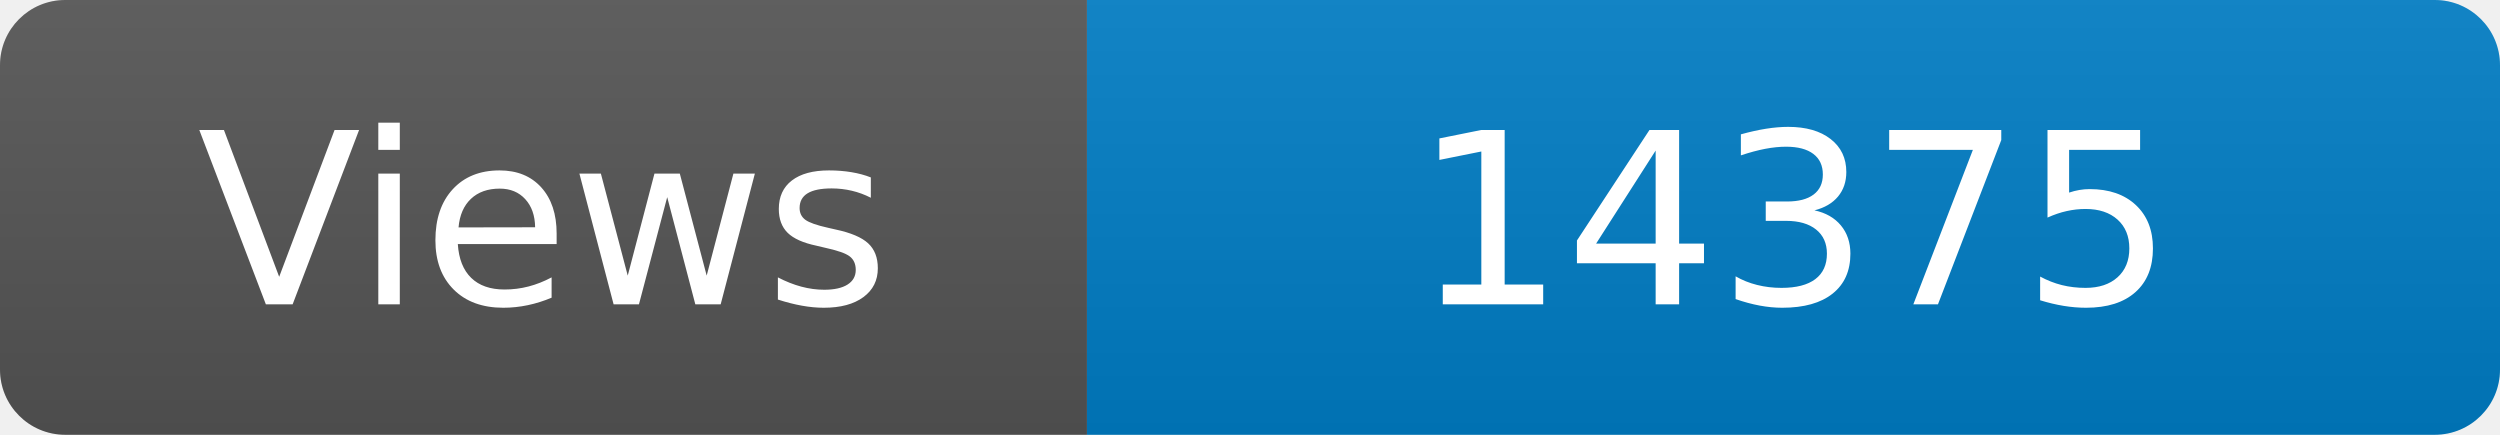
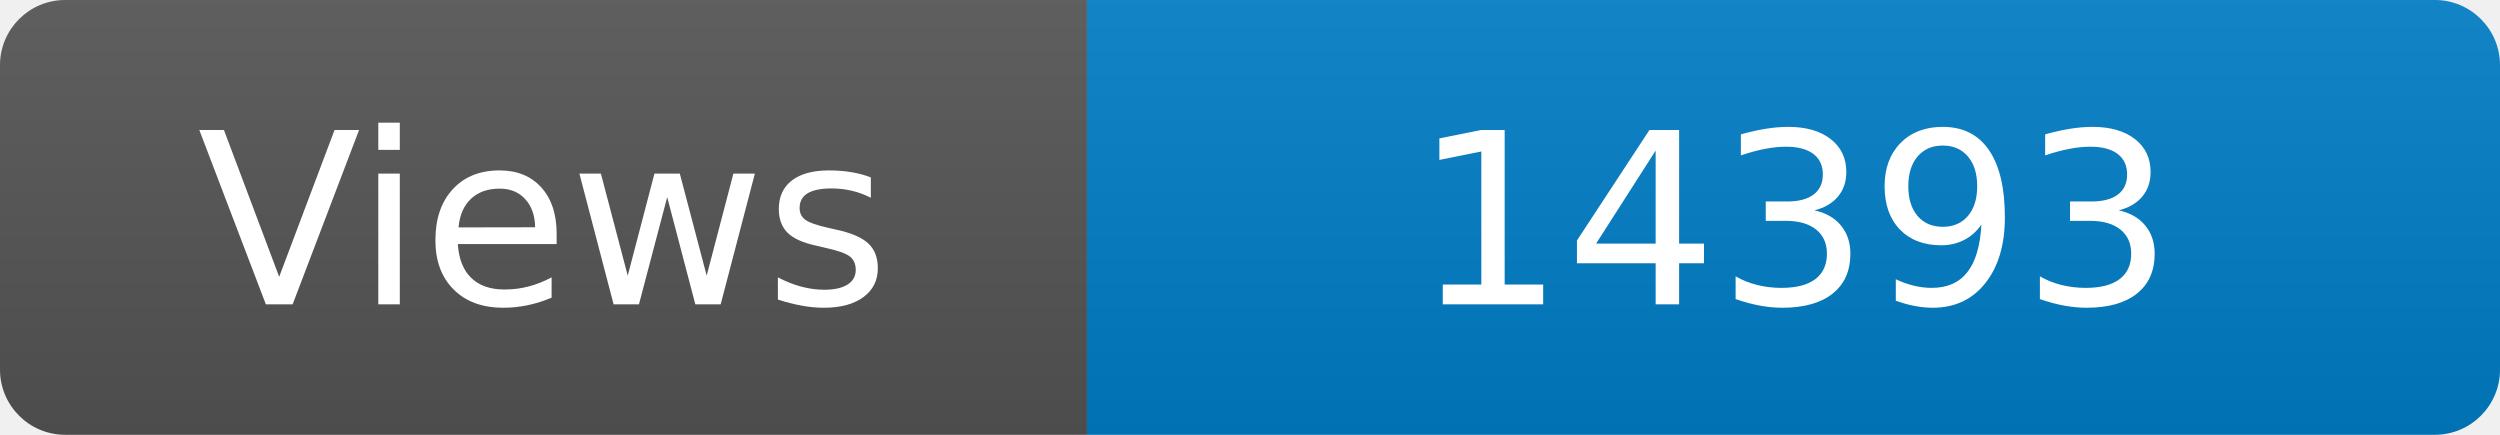
<svg xmlns="http://www.w3.org/2000/svg" width="115" height="20" role="img" aria-label="Maintained?: yes">
  <linearGradient id="s" x2="0" y2="100%">
    <stop offset="0" stop-color="#bbb" stop-opacity=".1" />
    <stop offset="1" stop-opacity=".1" />
  </linearGradient>
  <clipPath id="r">
    <rect width="115" height="20" rx="3" fill="#fff" />
  </clipPath>
  <g clip-path="url(#r)">
    <rect width="50" height="20" fill="#555" />
    <rect x="50" width="160" height="20" fill="#007ec6" />
    <rect width="115" height="20" fill="url(#s)" />
  </g>
  <g fill="#fff" text-anchor="middle" font-family="Verdana,Geneva,DejaVu Sans,sans-serif" font-size="110">
    <text x="250" y="140" transform="scale(.1)" fill="#fff">Views</text>
-     <text x="825" y="140" transform="scale(.1)" fill="#fff">14375</text>
+     <text x="825" y="140" transform="scale(.1)" fill="#fff">14393</text>
  </g>
</svg>
